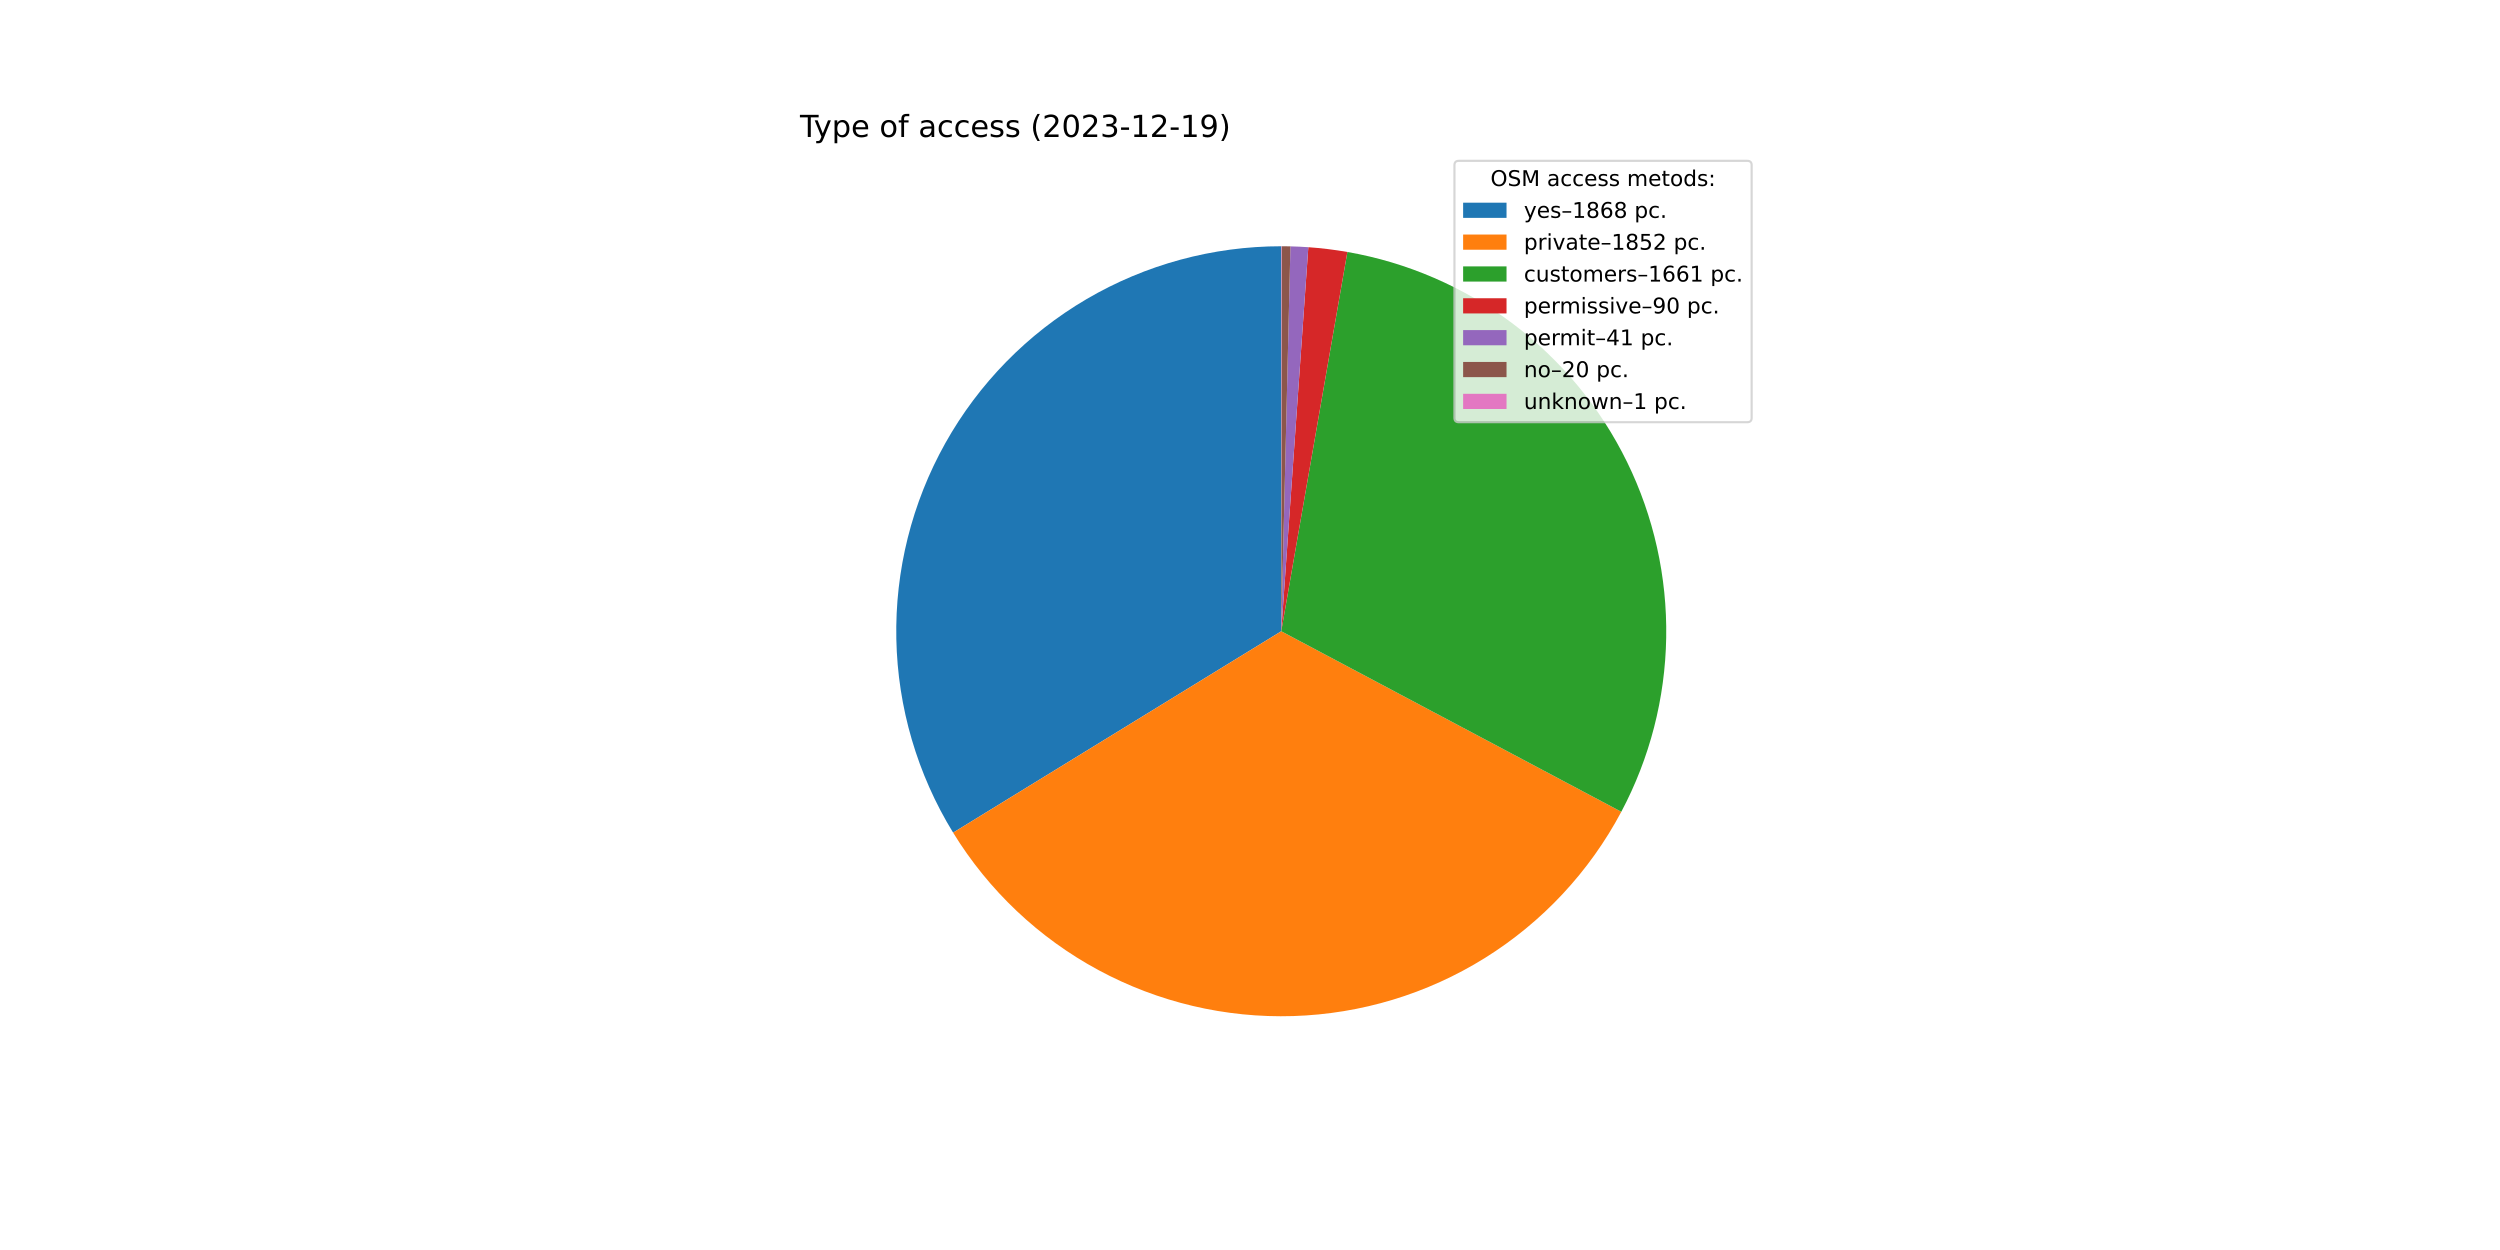
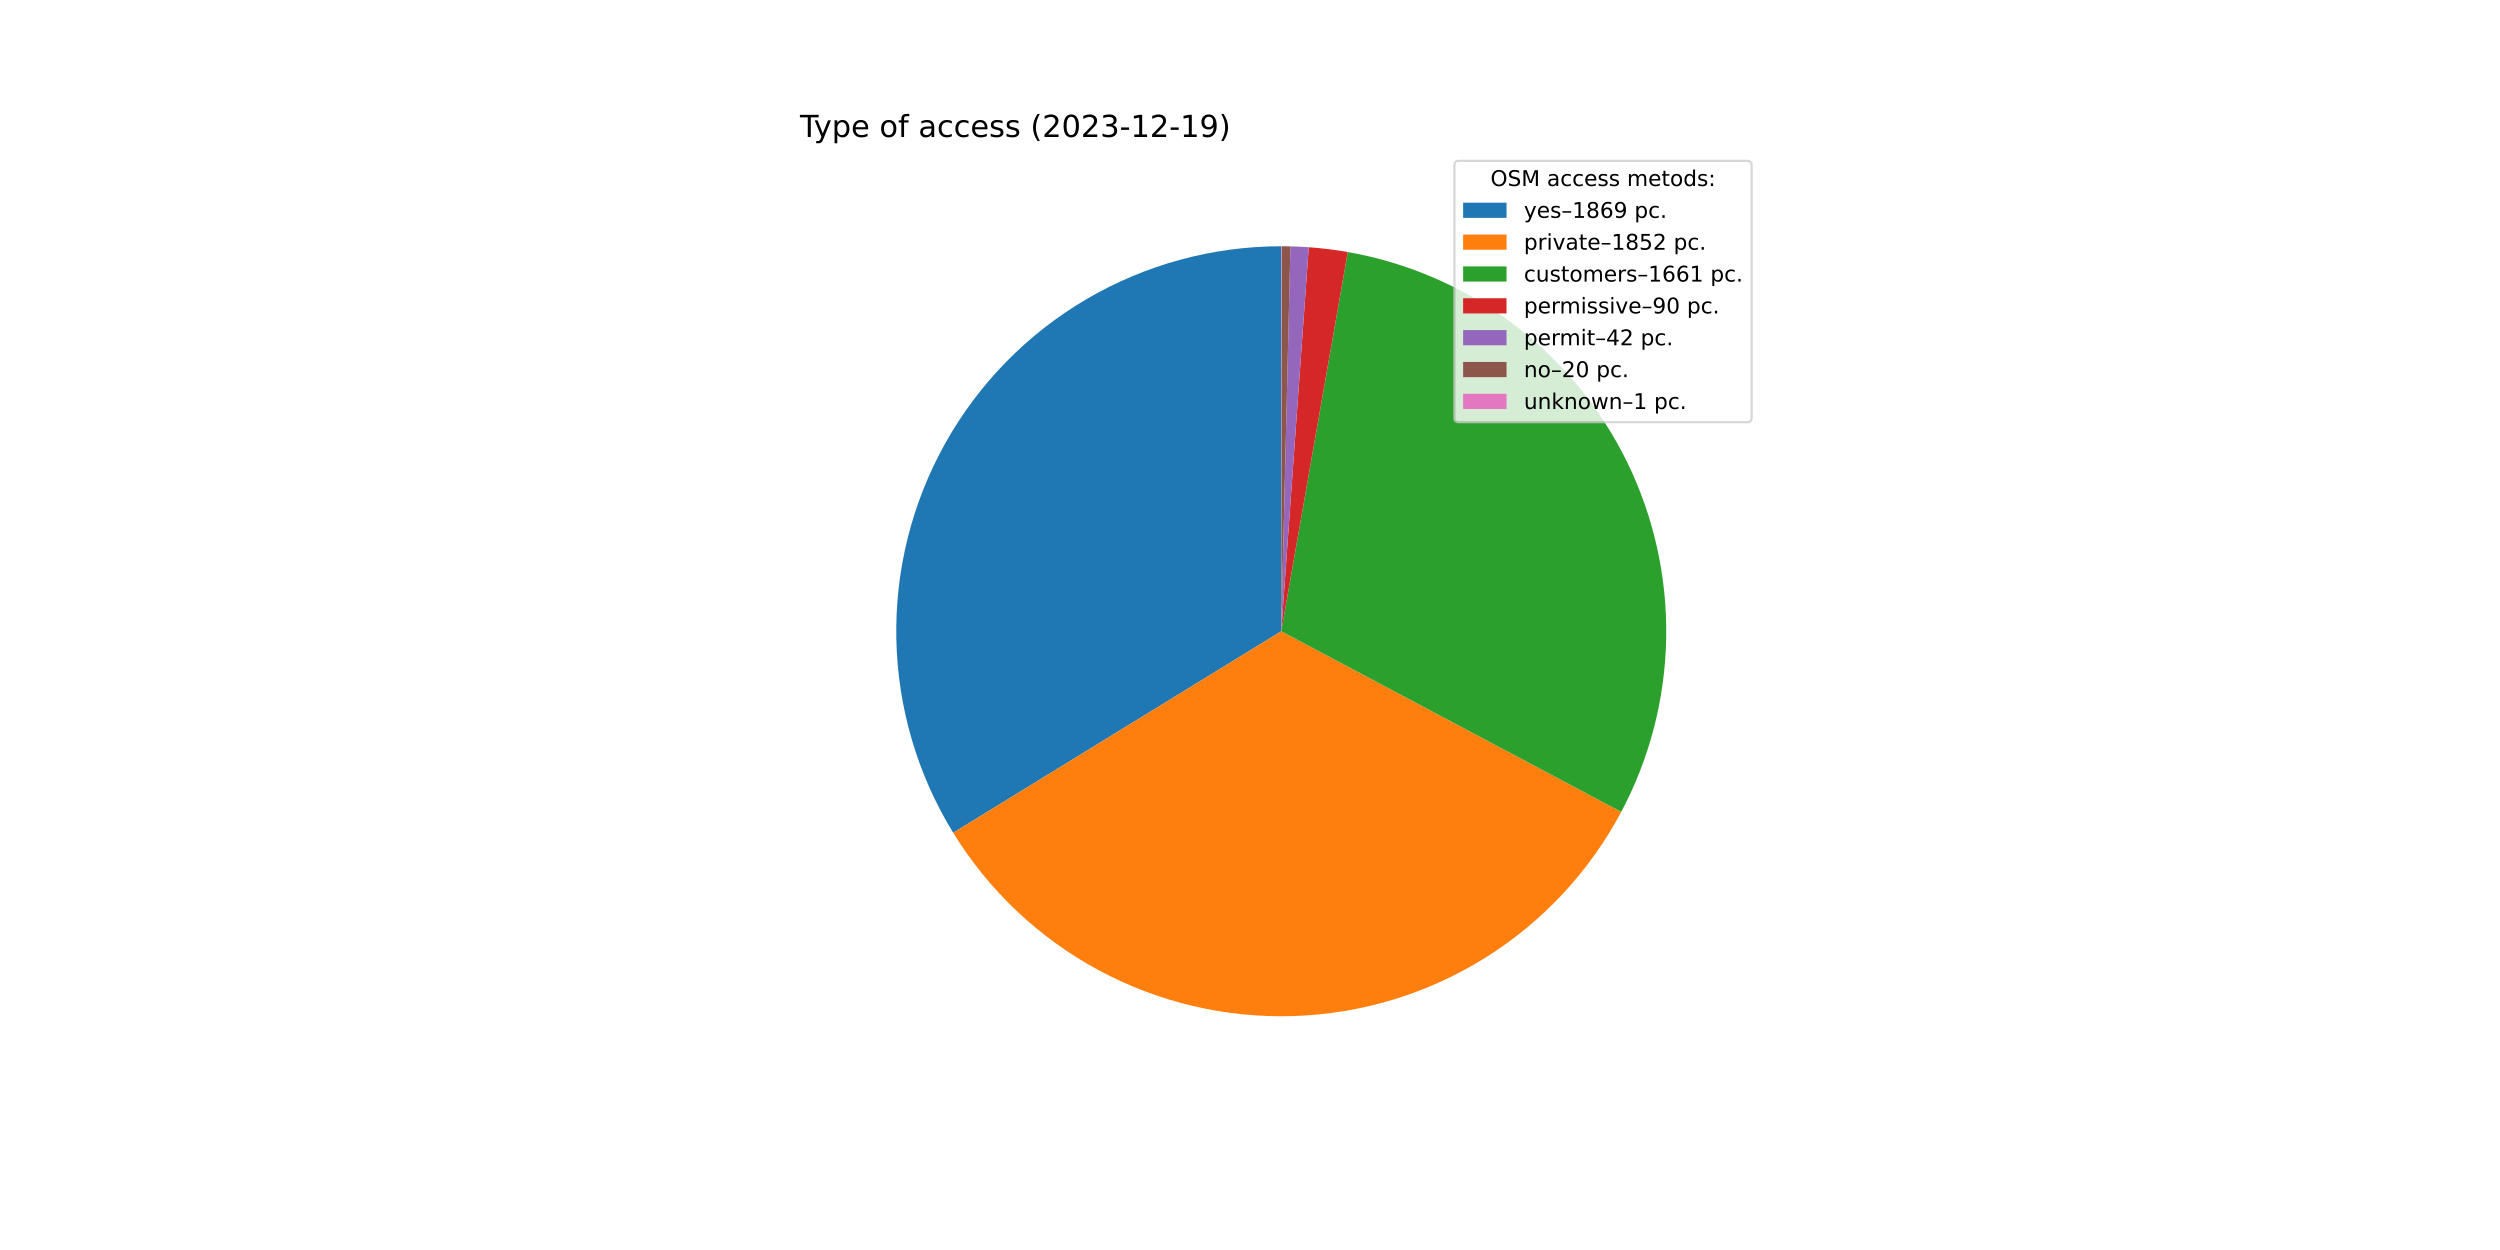
<svg xmlns="http://www.w3.org/2000/svg" xmlns:xlink="http://www.w3.org/1999/xlink" width="1152pt" height="576pt" viewBox="0 0 1152 576" version="1.1">
  <defs>
    <style type="text/css">*{stroke-linejoin: round; stroke-linecap: butt}</style>
  </defs>
  <g id="figure_1">
    <g id="patch_1">
      <path d="M 0 576  L 1152 576  L 1152 0  L 0 0  z " style="fill: #ffffff" />
    </g>
    <g id="axes_1">
      <g id="patch_2">
-         <path d="M 590.4 113.472  C 558.857 113.472 527.877 121.885 500.666 137.84  C 473.455 153.795 450.985 176.722 435.582 204.249  C 420.179 231.775 412.392 262.919 413.028 294.456  C 413.664 325.993 422.699 356.797 439.199 383.681  L 590.4 290.88  L 590.4 113.472  z " style="fill: #1f77b4" />
+         <path d="M 590.4 113.472  C 558.851 113.472 527.866 121.888 500.652 137.848  C 473.437 153.808 450.967 176.742 435.566 204.277  C 420.165 231.812 412.384 262.962 413.029 294.505  C 413.674 326.047 422.721 356.854 439.234 383.736  L 590.4 290.88  L 590.4 113.472  z " style="fill: #1f77b4" />
      </g>
      <g id="patch_3">
-         <path d="M 439.199 383.681  C 455.556 410.331 478.673 432.19 506.196 447.032  C 533.72 461.874 564.684 469.178 595.939 468.202  C 627.194 467.225 657.642 458.002 684.186 441.472  C 710.729 424.941 732.436 401.682 747.098 374.062  L 590.4 290.88  L 439.199 383.681  z " style="fill: #ff7f0e" />
+         <path d="M 439.234 383.736  C 455.595 410.371 478.708 432.215 506.224 447.047  C 533.74 461.878 564.694 469.177 595.937 468.202  C 627.181 467.226 657.618 458.01 684.156 441.49  C 710.693 424.971 732.398 401.728 747.066 374.124  L 590.4 290.88  L 439.234 383.736  z " style="fill: #ff7f0e" />
      </g>
      <g id="patch_4">
-         <path d="M 747.098 374.062  C 760.233 349.318 767.323 321.811 767.784 293.801  C 768.245 265.791 762.065 238.065 749.752 212.902  C 737.439 187.739 719.339 165.847 696.938 149.024  C 674.538 132.2 648.468 120.92 620.87 116.108  L 590.4 290.88  L 747.098 374.062  z " style="fill: #2ca02c" />
+         <path d="M 747.066 374.124  C 760.206 349.394 767.305 321.901 767.782 293.901  C 768.259 265.901 762.1 238.182 749.809 213.019  C 737.519 187.856 719.443 165.957 697.066 149.12  C 674.689 132.283 648.64 120.98 621.058 116.141  L 590.4 290.88  L 747.066 374.124  z " style="fill: #2ca02c" />
      </g>
      <g id="patch_5">
-         <path d="M 620.87 116.108  C 617.893 115.589 614.903 115.146 611.903 114.78  C 608.904 114.414 605.895 114.124 602.88 113.912  L 590.4 290.88  L 620.87 116.108  z " style="fill: #d62728" />
+         <path d="M 621.058 116.141  C 618.082 115.619 615.094 115.173 612.096 114.804  C 609.097 114.434 606.09 114.141 603.077 113.925  L 590.4 290.88  L 621.058 116.141  z " style="fill: #d62728" />
      </g>
      <g id="patch_6">
-         <path d="M 602.88 113.912  C 601.507 113.815 600.133 113.734 598.758 113.669  C 597.382 113.604 596.007 113.555 594.63 113.522  L 590.4 290.88  L 602.88 113.912  z " style="fill: #9467bd" />
+         <path d="M 603.077 113.925  C 601.671 113.825 600.263 113.741 598.855 113.674  C 597.447 113.606 596.038 113.556 594.629 113.522  L 590.4 290.88  L 603.077 113.925  z " style="fill: #9467bd" />
      </g>
      <g id="patch_7">
-         <path d="M 594.63 113.522  C 593.959 113.506 593.288 113.494 592.616 113.486  C 591.945 113.477 591.273 113.473 590.601 113.472  L 590.4 290.88  L 594.63 113.522  z " style="fill: #8c564b" />
+         <path d="M 594.629 113.522  C 593.958 113.506 593.286 113.494 592.615 113.486  C 591.944 113.477 591.273 113.473 590.601 113.472  L 590.4 290.88  L 594.629 113.522  z " style="fill: #8c564b" />
      </g>
      <g id="patch_8">
        <path d="M 590.601 113.472  C 590.568 113.472 590.534 113.472 590.501 113.472  C 590.467 113.472 590.434 113.472 590.4 113.472  L 590.4 290.88  L 590.601 113.472  z " style="fill: #e377c2" />
      </g>
      <g id="matplotlib.axis_1" />
      <g id="matplotlib.axis_2" />
      <g id="text_1">
        <g transform="translate(368.64 63.12)scale(0.14 -0.14)">
          <defs>
            <path id="DejaVuSans-54" d="M -19 4666  L 3928 4666  L 3928 4134  L 2272 4134  L 2272 0  L 1638 0  L 1638 4134  L -19 4134  L -19 4666  z " transform="scale(0.015625)" />
            <path id="DejaVuSans-79" d="M 2059 -325  Q 1816 -950 1584 -1140  Q 1353 -1331 966 -1331  L 506 -1331  L 506 -850  L 844 -850  Q 1081 -850 1212 -737  Q 1344 -625 1503 -206  L 1606 56  L 191 3500  L 800 3500  L 1894 763  L 2988 3500  L 3597 3500  L 2059 -325  z " transform="scale(0.015625)" />
            <path id="DejaVuSans-70" d="M 1159 525  L 1159 -1331  L 581 -1331  L 581 3500  L 1159 3500  L 1159 2969  Q 1341 3281 1617 3432  Q 1894 3584 2278 3584  Q 2916 3584 3314 3078  Q 3713 2572 3713 1747  Q 3713 922 3314 415  Q 2916 -91 2278 -91  Q 1894 -91 1617 61  Q 1341 213 1159 525  z M 3116 1747  Q 3116 2381 2855 2742  Q 2594 3103 2138 3103  Q 1681 3103 1420 2742  Q 1159 2381 1159 1747  Q 1159 1113 1420 752  Q 1681 391 2138 391  Q 2594 391 2855 752  Q 3116 1113 3116 1747  z " transform="scale(0.015625)" />
            <path id="DejaVuSans-65" d="M 3597 1894  L 3597 1613  L 953 1613  Q 991 1019 1311 708  Q 1631 397 2203 397  Q 2534 397 2845 478  Q 3156 559 3463 722  L 3463 178  Q 3153 47 2828 -22  Q 2503 -91 2169 -91  Q 1331 -91 842 396  Q 353 884 353 1716  Q 353 2575 817 3079  Q 1281 3584 2069 3584  Q 2775 3584 3186 3129  Q 3597 2675 3597 1894  z M 3022 2063  Q 3016 2534 2758 2815  Q 2500 3097 2075 3097  Q 1594 3097 1305 2825  Q 1016 2553 972 2059  L 3022 2063  z " transform="scale(0.015625)" />
            <path id="DejaVuSans-20" transform="scale(0.015625)" />
            <path id="DejaVuSans-6f" d="M 1959 3097  Q 1497 3097 1228 2736  Q 959 2375 959 1747  Q 959 1119 1226 758  Q 1494 397 1959 397  Q 2419 397 2687 759  Q 2956 1122 2956 1747  Q 2956 2369 2687 2733  Q 2419 3097 1959 3097  z M 1959 3584  Q 2709 3584 3137 3096  Q 3566 2609 3566 1747  Q 3566 888 3137 398  Q 2709 -91 1959 -91  Q 1206 -91 779 398  Q 353 888 353 1747  Q 353 2609 779 3096  Q 1206 3584 1959 3584  z " transform="scale(0.015625)" />
            <path id="DejaVuSans-66" d="M 2375 4863  L 2375 4384  L 1825 4384  Q 1516 4384 1395 4259  Q 1275 4134 1275 3809  L 1275 3500  L 2222 3500  L 2222 3053  L 1275 3053  L 1275 0  L 697 0  L 697 3053  L 147 3053  L 147 3500  L 697 3500  L 697 3744  Q 697 4328 969 4595  Q 1241 4863 1831 4863  L 2375 4863  z " transform="scale(0.015625)" />
            <path id="DejaVuSans-61" d="M 2194 1759  Q 1497 1759 1228 1600  Q 959 1441 959 1056  Q 959 750 1161 570  Q 1363 391 1709 391  Q 2188 391 2477 730  Q 2766 1069 2766 1631  L 2766 1759  L 2194 1759  z M 3341 1997  L 3341 0  L 2766 0  L 2766 531  Q 2569 213 2275 61  Q 1981 -91 1556 -91  Q 1019 -91 701 211  Q 384 513 384 1019  Q 384 1609 779 1909  Q 1175 2209 1959 2209  L 2766 2209  L 2766 2266  Q 2766 2663 2505 2880  Q 2244 3097 1772 3097  Q 1472 3097 1187 3025  Q 903 2953 641 2809  L 641 3341  Q 956 3463 1253 3523  Q 1550 3584 1831 3584  Q 2591 3584 2966 3190  Q 3341 2797 3341 1997  z " transform="scale(0.015625)" />
            <path id="DejaVuSans-63" d="M 3122 3366  L 3122 2828  Q 2878 2963 2633 3030  Q 2388 3097 2138 3097  Q 1578 3097 1268 2742  Q 959 2388 959 1747  Q 959 1106 1268 751  Q 1578 397 2138 397  Q 2388 397 2633 464  Q 2878 531 3122 666  L 3122 134  Q 2881 22 2623 -34  Q 2366 -91 2075 -91  Q 1284 -91 818 406  Q 353 903 353 1747  Q 353 2603 823 3093  Q 1294 3584 2113 3584  Q 2378 3584 2631 3529  Q 2884 3475 3122 3366  z " transform="scale(0.015625)" />
            <path id="DejaVuSans-73" d="M 2834 3397  L 2834 2853  Q 2591 2978 2328 3040  Q 2066 3103 1784 3103  Q 1356 3103 1142 2972  Q 928 2841 928 2578  Q 928 2378 1081 2264  Q 1234 2150 1697 2047  L 1894 2003  Q 2506 1872 2764 1633  Q 3022 1394 3022 966  Q 3022 478 2636 193  Q 2250 -91 1575 -91  Q 1294 -91 989 -36  Q 684 19 347 128  L 347 722  Q 666 556 975 473  Q 1284 391 1588 391  Q 1994 391 2212 530  Q 2431 669 2431 922  Q 2431 1156 2273 1281  Q 2116 1406 1581 1522  L 1381 1569  Q 847 1681 609 1914  Q 372 2147 372 2553  Q 372 3047 722 3315  Q 1072 3584 1716 3584  Q 2034 3584 2315 3537  Q 2597 3491 2834 3397  z " transform="scale(0.015625)" />
            <path id="DejaVuSans-28" d="M 1984 4856  Q 1566 4138 1362 3434  Q 1159 2731 1159 2009  Q 1159 1288 1364 580  Q 1569 -128 1984 -844  L 1484 -844  Q 1016 -109 783 600  Q 550 1309 550 2009  Q 550 2706 781 3412  Q 1013 4119 1484 4856  L 1984 4856  z " transform="scale(0.015625)" />
            <path id="DejaVuSans-32" d="M 1228 531  L 3431 531  L 3431 0  L 469 0  L 469 531  Q 828 903 1448 1529  Q 2069 2156 2228 2338  Q 2531 2678 2651 2914  Q 2772 3150 2772 3378  Q 2772 3750 2511 3984  Q 2250 4219 1831 4219  Q 1534 4219 1204 4116  Q 875 4013 500 3803  L 500 4441  Q 881 4594 1212 4672  Q 1544 4750 1819 4750  Q 2544 4750 2975 4387  Q 3406 4025 3406 3419  Q 3406 3131 3298 2873  Q 3191 2616 2906 2266  Q 2828 2175 2409 1742  Q 1991 1309 1228 531  z " transform="scale(0.015625)" />
            <path id="DejaVuSans-30" d="M 2034 4250  Q 1547 4250 1301 3770  Q 1056 3291 1056 2328  Q 1056 1369 1301 889  Q 1547 409 2034 409  Q 2525 409 2770 889  Q 3016 1369 3016 2328  Q 3016 3291 2770 3770  Q 2525 4250 2034 4250  z M 2034 4750  Q 2819 4750 3233 4129  Q 3647 3509 3647 2328  Q 3647 1150 3233 529  Q 2819 -91 2034 -91  Q 1250 -91 836 529  Q 422 1150 422 2328  Q 422 3509 836 4129  Q 1250 4750 2034 4750  z " transform="scale(0.015625)" />
            <path id="DejaVuSans-33" d="M 2597 2516  Q 3050 2419 3304 2112  Q 3559 1806 3559 1356  Q 3559 666 3084 287  Q 2609 -91 1734 -91  Q 1441 -91 1130 -33  Q 819 25 488 141  L 488 750  Q 750 597 1062 519  Q 1375 441 1716 441  Q 2309 441 2620 675  Q 2931 909 2931 1356  Q 2931 1769 2642 2001  Q 2353 2234 1838 2234  L 1294 2234  L 1294 2753  L 1863 2753  Q 2328 2753 2575 2939  Q 2822 3125 2822 3475  Q 2822 3834 2567 4026  Q 2313 4219 1838 4219  Q 1578 4219 1281 4162  Q 984 4106 628 3988  L 628 4550  Q 988 4650 1302 4700  Q 1616 4750 1894 4750  Q 2613 4750 3031 4423  Q 3450 4097 3450 3541  Q 3450 3153 3228 2886  Q 3006 2619 2597 2516  z " transform="scale(0.015625)" />
            <path id="DejaVuSans-2d" d="M 313 2009  L 1997 2009  L 1997 1497  L 313 1497  L 313 2009  z " transform="scale(0.015625)" />
            <path id="DejaVuSans-31" d="M 794 531  L 1825 531  L 1825 4091  L 703 3866  L 703 4441  L 1819 4666  L 2450 4666  L 2450 531  L 3481 531  L 3481 0  L 794 0  L 794 531  z " transform="scale(0.015625)" />
            <path id="DejaVuSans-39" d="M 703 97  L 703 672  Q 941 559 1184 500  Q 1428 441 1663 441  Q 2288 441 2617 861  Q 2947 1281 2994 2138  Q 2813 1869 2534 1725  Q 2256 1581 1919 1581  Q 1219 1581 811 2004  Q 403 2428 403 3163  Q 403 3881 828 4315  Q 1253 4750 1959 4750  Q 2769 4750 3195 4129  Q 3622 3509 3622 2328  Q 3622 1225 3098 567  Q 2575 -91 1691 -91  Q 1453 -91 1209 -44  Q 966 3 703 97  z M 1959 2075  Q 2384 2075 2632 2365  Q 2881 2656 2881 3163  Q 2881 3666 2632 3958  Q 2384 4250 1959 4250  Q 1534 4250 1286 3958  Q 1038 3666 1038 3163  Q 1038 2656 1286 2365  Q 1534 2075 1959 2075  z " transform="scale(0.015625)" />
            <path id="DejaVuSans-29" d="M 513 4856  L 1013 4856  Q 1481 4119 1714 3412  Q 1947 2706 1947 2009  Q 1947 1309 1714 600  Q 1481 -109 1013 -844  L 513 -844  Q 928 -128 1133 580  Q 1338 1288 1338 2009  Q 1338 2731 1133 3434  Q 928 4138 513 4856  z " transform="scale(0.015625)" />
          </defs>
          <use xlink:href="#DejaVuSans-54" />
          <use xlink:href="#DejaVuSans-79" x="45.459" />
          <use xlink:href="#DejaVuSans-70" x="104.639" />
          <use xlink:href="#DejaVuSans-65" x="168.115" />
          <use xlink:href="#DejaVuSans-20" x="229.639" />
          <use xlink:href="#DejaVuSans-6f" x="261.426" />
          <use xlink:href="#DejaVuSans-66" x="322.607" />
          <use xlink:href="#DejaVuSans-20" x="357.812" />
          <use xlink:href="#DejaVuSans-61" x="389.6" />
          <use xlink:href="#DejaVuSans-63" x="450.879" />
          <use xlink:href="#DejaVuSans-63" x="505.859" />
          <use xlink:href="#DejaVuSans-65" x="560.84" />
          <use xlink:href="#DejaVuSans-73" x="622.363" />
          <use xlink:href="#DejaVuSans-73" x="674.463" />
          <use xlink:href="#DejaVuSans-20" x="726.562" />
          <use xlink:href="#DejaVuSans-28" x="758.35" />
          <use xlink:href="#DejaVuSans-32" x="797.363" />
          <use xlink:href="#DejaVuSans-30" x="860.986" />
          <use xlink:href="#DejaVuSans-32" x="924.609" />
          <use xlink:href="#DejaVuSans-33" x="988.232" />
          <use xlink:href="#DejaVuSans-2d" x="1051.855" />
          <use xlink:href="#DejaVuSans-31" x="1087.939" />
          <use xlink:href="#DejaVuSans-32" x="1151.562" />
          <use xlink:href="#DejaVuSans-2d" x="1215.186" />
          <use xlink:href="#DejaVuSans-31" x="1251.27" />
          <use xlink:href="#DejaVuSans-39" x="1314.893" />
          <use xlink:href="#DejaVuSans-29" x="1378.516" />
        </g>
      </g>
      <g id="legend_1">
        <g id="patch_9">
          <path d="M 672.208 194.545  L 805.16 194.545  Q 807.16 194.545 807.16 192.545  L 807.16 76.12  Q 807.16 74.12 805.16 74.12  L 672.208 74.12  Q 670.208 74.12 670.208 76.12  L 670.208 192.545  Q 670.208 194.545 672.208 194.545  z " style="fill: #ffffff; opacity: 0.8; stroke: #cccccc; stroke-linejoin: miter" />
        </g>
        <g id="text_2">
          <g transform="translate(686.8038 85.71844)scale(0.1 -0.1)">
            <defs>
              <path id="DejaVuSans-4f" d="M 2522 4238  Q 1834 4238 1429 3725  Q 1025 3213 1025 2328  Q 1025 1447 1429 934  Q 1834 422 2522 422  Q 3209 422 3611 934  Q 4013 1447 4013 2328  Q 4013 3213 3611 3725  Q 3209 4238 2522 4238  z M 2522 4750  Q 3503 4750 4090 4092  Q 4678 3434 4678 2328  Q 4678 1225 4090 567  Q 3503 -91 2522 -91  Q 1538 -91 948 565  Q 359 1222 359 2328  Q 359 3434 948 4092  Q 1538 4750 2522 4750  z " transform="scale(0.015625)" />
              <path id="DejaVuSans-53" d="M 3425 4513  L 3425 3897  Q 3066 4069 2747 4153  Q 2428 4238 2131 4238  Q 1616 4238 1336 4038  Q 1056 3838 1056 3469  Q 1056 3159 1242 3001  Q 1428 2844 1947 2747  L 2328 2669  Q 3034 2534 3370 2195  Q 3706 1856 3706 1288  Q 3706 609 3251 259  Q 2797 -91 1919 -91  Q 1588 -91 1214 -16  Q 841 59 441 206  L 441 856  Q 825 641 1194 531  Q 1563 422 1919 422  Q 2459 422 2753 634  Q 3047 847 3047 1241  Q 3047 1584 2836 1778  Q 2625 1972 2144 2069  L 1759 2144  Q 1053 2284 737 2584  Q 422 2884 422 3419  Q 422 4038 858 4394  Q 1294 4750 2059 4750  Q 2388 4750 2728 4690  Q 3069 4631 3425 4513  z " transform="scale(0.015625)" />
              <path id="DejaVuSans-4d" d="M 628 4666  L 1569 4666  L 2759 1491  L 3956 4666  L 4897 4666  L 4897 0  L 4281 0  L 4281 4097  L 3078 897  L 2444 897  L 1241 4097  L 1241 0  L 628 0  L 628 4666  z " transform="scale(0.015625)" />
              <path id="DejaVuSans-6d" d="M 3328 2828  Q 3544 3216 3844 3400  Q 4144 3584 4550 3584  Q 5097 3584 5394 3201  Q 5691 2819 5691 2113  L 5691 0  L 5113 0  L 5113 2094  Q 5113 2597 4934 2840  Q 4756 3084 4391 3084  Q 3944 3084 3684 2787  Q 3425 2491 3425 1978  L 3425 0  L 2847 0  L 2847 2094  Q 2847 2600 2669 2842  Q 2491 3084 2119 3084  Q 1678 3084 1418 2786  Q 1159 2488 1159 1978  L 1159 0  L 581 0  L 581 3500  L 1159 3500  L 1159 2956  Q 1356 3278 1631 3431  Q 1906 3584 2284 3584  Q 2666 3584 2933 3390  Q 3200 3197 3328 2828  z " transform="scale(0.015625)" />
              <path id="DejaVuSans-74" d="M 1172 4494  L 1172 3500  L 2356 3500  L 2356 3053  L 1172 3053  L 1172 1153  Q 1172 725 1289 603  Q 1406 481 1766 481  L 2356 481  L 2356 0  L 1766 0  Q 1100 0 847 248  Q 594 497 594 1153  L 594 3053  L 172 3053  L 172 3500  L 594 3500  L 594 4494  L 1172 4494  z " transform="scale(0.015625)" />
              <path id="DejaVuSans-64" d="M 2906 2969  L 2906 4863  L 3481 4863  L 3481 0  L 2906 0  L 2906 525  Q 2725 213 2448 61  Q 2172 -91 1784 -91  Q 1150 -91 751 415  Q 353 922 353 1747  Q 353 2572 751 3078  Q 1150 3584 1784 3584  Q 2172 3584 2448 3432  Q 2725 3281 2906 2969  z M 947 1747  Q 947 1113 1208 752  Q 1469 391 1925 391  Q 2381 391 2643 752  Q 2906 1113 2906 1747  Q 2906 2381 2643 2742  Q 2381 3103 1925 3103  Q 1469 3103 1208 2742  Q 947 2381 947 1747  z " transform="scale(0.015625)" />
              <path id="DejaVuSans-3a" d="M 750 794  L 1409 794  L 1409 0  L 750 0  L 750 794  z M 750 3309  L 1409 3309  L 1409 2516  L 750 2516  L 750 3309  z " transform="scale(0.015625)" />
            </defs>
            <use xlink:href="#DejaVuSans-4f" />
            <use xlink:href="#DejaVuSans-53" x="78.711" />
            <use xlink:href="#DejaVuSans-4d" x="142.188" />
            <use xlink:href="#DejaVuSans-20" x="228.467" />
            <use xlink:href="#DejaVuSans-61" x="260.254" />
            <use xlink:href="#DejaVuSans-63" x="321.533" />
            <use xlink:href="#DejaVuSans-63" x="376.514" />
            <use xlink:href="#DejaVuSans-65" x="431.494" />
            <use xlink:href="#DejaVuSans-73" x="493.018" />
            <use xlink:href="#DejaVuSans-73" x="545.117" />
            <use xlink:href="#DejaVuSans-20" x="597.217" />
            <use xlink:href="#DejaVuSans-6d" x="629.004" />
            <use xlink:href="#DejaVuSans-65" x="726.416" />
            <use xlink:href="#DejaVuSans-74" x="787.939" />
            <use xlink:href="#DejaVuSans-6f" x="827.148" />
            <use xlink:href="#DejaVuSans-64" x="888.33" />
            <use xlink:href="#DejaVuSans-73" x="951.807" />
            <use xlink:href="#DejaVuSans-3a" x="1003.906" />
          </g>
        </g>
        <g id="patch_10">
          <path d="M 674.208 100.397  L 694.208 100.397  L 694.208 93.397  L 674.208 93.397  z " style="fill: #1f77b4" />
        </g>
        <g id="text_3">
          <g transform="translate(702.2084 100.3966)scale(0.1 -0.1)">
            <defs>
              <path id="DejaVuSans-2013" d="M 313 1978  L 2888 1978  L 2888 1528  L 313 1528  L 313 1978  z " transform="scale(0.015625)" />
              <path id="DejaVuSans-38" d="M 2034 2216  Q 1584 2216 1326 1975  Q 1069 1734 1069 1313  Q 1069 891 1326 650  Q 1584 409 2034 409  Q 2484 409 2743 651  Q 3003 894 3003 1313  Q 3003 1734 2745 1975  Q 2488 2216 2034 2216  z M 1403 2484  Q 997 2584 770 2862  Q 544 3141 544 3541  Q 544 4100 942 4425  Q 1341 4750 2034 4750  Q 2731 4750 3128 4425  Q 3525 4100 3525 3541  Q 3525 3141 3298 2862  Q 3072 2584 2669 2484  Q 3125 2378 3379 2068  Q 3634 1759 3634 1313  Q 3634 634 3220 271  Q 2806 -91 2034 -91  Q 1263 -91 848 271  Q 434 634 434 1313  Q 434 1759 690 2068  Q 947 2378 1403 2484  z M 1172 3481  Q 1172 3119 1398 2916  Q 1625 2713 2034 2713  Q 2441 2713 2670 2916  Q 2900 3119 2900 3481  Q 2900 3844 2670 4047  Q 2441 4250 2034 4250  Q 1625 4250 1398 4047  Q 1172 3844 1172 3481  z " transform="scale(0.015625)" />
              <path id="DejaVuSans-36" d="M 2113 2584  Q 1688 2584 1439 2293  Q 1191 2003 1191 1497  Q 1191 994 1439 701  Q 1688 409 2113 409  Q 2538 409 2786 701  Q 3034 994 3034 1497  Q 3034 2003 2786 2293  Q 2538 2584 2113 2584  z M 3366 4563  L 3366 3988  Q 3128 4100 2886 4159  Q 2644 4219 2406 4219  Q 1781 4219 1451 3797  Q 1122 3375 1075 2522  Q 1259 2794 1537 2939  Q 1816 3084 2150 3084  Q 2853 3084 3261 2657  Q 3669 2231 3669 1497  Q 3669 778 3244 343  Q 2819 -91 2113 -91  Q 1303 -91 875 529  Q 447 1150 447 2328  Q 447 3434 972 4092  Q 1497 4750 2381 4750  Q 2619 4750 2861 4703  Q 3103 4656 3366 4563  z " transform="scale(0.015625)" />
              <path id="DejaVuSans-2e" d="M 684 794  L 1344 794  L 1344 0  L 684 0  L 684 794  z " transform="scale(0.015625)" />
            </defs>
            <use xlink:href="#DejaVuSans-79" />
            <use xlink:href="#DejaVuSans-65" x="59.18" />
            <use xlink:href="#DejaVuSans-73" x="120.703" />
            <use xlink:href="#DejaVuSans-2013" x="172.803" />
            <use xlink:href="#DejaVuSans-31" x="222.803" />
            <use xlink:href="#DejaVuSans-38" x="286.426" />
            <use xlink:href="#DejaVuSans-36" x="350.049" />
-             <use xlink:href="#DejaVuSans-38" x="413.672" />
+             <use xlink:href="#DejaVuSans-39" x="413.672" />
            <use xlink:href="#DejaVuSans-20" x="477.295" />
            <use xlink:href="#DejaVuSans-70" x="509.082" />
            <use xlink:href="#DejaVuSans-63" x="572.559" />
            <use xlink:href="#DejaVuSans-2e" x="627.539" />
          </g>
        </g>
        <g id="patch_11">
          <path d="M 674.208 115.075  L 694.208 115.075  L 694.208 108.075  L 674.208 108.075  z " style="fill: #ff7f0e" />
        </g>
        <g id="text_4">
          <g transform="translate(702.2084 115.0747)scale(0.1 -0.1)">
            <defs>
              <path id="DejaVuSans-72" d="M 2631 2963  Q 2534 3019 2420 3045  Q 2306 3072 2169 3072  Q 1681 3072 1420 2755  Q 1159 2438 1159 1844  L 1159 0  L 581 0  L 581 3500  L 1159 3500  L 1159 2956  Q 1341 3275 1631 3429  Q 1922 3584 2338 3584  Q 2397 3584 2469 3576  Q 2541 3569 2628 3553  L 2631 2963  z " transform="scale(0.015625)" />
              <path id="DejaVuSans-69" d="M 603 3500  L 1178 3500  L 1178 0  L 603 0  L 603 3500  z M 603 4863  L 1178 4863  L 1178 4134  L 603 4134  L 603 4863  z " transform="scale(0.015625)" />
              <path id="DejaVuSans-76" d="M 191 3500  L 800 3500  L 1894 563  L 2988 3500  L 3597 3500  L 2284 0  L 1503 0  L 191 3500  z " transform="scale(0.015625)" />
              <path id="DejaVuSans-35" d="M 691 4666  L 3169 4666  L 3169 4134  L 1269 4134  L 1269 2991  Q 1406 3038 1543 3061  Q 1681 3084 1819 3084  Q 2600 3084 3056 2656  Q 3513 2228 3513 1497  Q 3513 744 3044 326  Q 2575 -91 1722 -91  Q 1428 -91 1123 -41  Q 819 9 494 109  L 494 744  Q 775 591 1075 516  Q 1375 441 1709 441  Q 2250 441 2565 725  Q 2881 1009 2881 1497  Q 2881 1984 2565 2268  Q 2250 2553 1709 2553  Q 1456 2553 1204 2497  Q 953 2441 691 2322  L 691 4666  z " transform="scale(0.015625)" />
            </defs>
            <use xlink:href="#DejaVuSans-70" />
            <use xlink:href="#DejaVuSans-72" x="63.477" />
            <use xlink:href="#DejaVuSans-69" x="104.59" />
            <use xlink:href="#DejaVuSans-76" x="132.373" />
            <use xlink:href="#DejaVuSans-61" x="191.553" />
            <use xlink:href="#DejaVuSans-74" x="252.832" />
            <use xlink:href="#DejaVuSans-65" x="292.041" />
            <use xlink:href="#DejaVuSans-2013" x="353.564" />
            <use xlink:href="#DejaVuSans-31" x="403.564" />
            <use xlink:href="#DejaVuSans-38" x="467.188" />
            <use xlink:href="#DejaVuSans-35" x="530.811" />
            <use xlink:href="#DejaVuSans-32" x="594.434" />
            <use xlink:href="#DejaVuSans-20" x="658.057" />
            <use xlink:href="#DejaVuSans-70" x="689.844" />
            <use xlink:href="#DejaVuSans-63" x="753.32" />
            <use xlink:href="#DejaVuSans-2e" x="808.301" />
          </g>
        </g>
        <g id="patch_12">
          <path d="M 674.208 129.753  L 694.208 129.753  L 694.208 122.753  L 674.208 122.753  z " style="fill: #2ca02c" />
        </g>
        <g id="text_5">
          <g transform="translate(702.2084 129.7528)scale(0.1 -0.1)">
            <defs>
              <path id="DejaVuSans-75" d="M 544 1381  L 544 3500  L 1119 3500  L 1119 1403  Q 1119 906 1312 657  Q 1506 409 1894 409  Q 2359 409 2629 706  Q 2900 1003 2900 1516  L 2900 3500  L 3475 3500  L 3475 0  L 2900 0  L 2900 538  Q 2691 219 2414 64  Q 2138 -91 1772 -91  Q 1169 -91 856 284  Q 544 659 544 1381  z M 1991 3584  L 1991 3584  z " transform="scale(0.015625)" />
            </defs>
            <use xlink:href="#DejaVuSans-63" />
            <use xlink:href="#DejaVuSans-75" x="54.98" />
            <use xlink:href="#DejaVuSans-73" x="118.359" />
            <use xlink:href="#DejaVuSans-74" x="170.459" />
            <use xlink:href="#DejaVuSans-6f" x="209.668" />
            <use xlink:href="#DejaVuSans-6d" x="270.85" />
            <use xlink:href="#DejaVuSans-65" x="368.262" />
            <use xlink:href="#DejaVuSans-72" x="429.785" />
            <use xlink:href="#DejaVuSans-73" x="470.898" />
            <use xlink:href="#DejaVuSans-2013" x="522.998" />
            <use xlink:href="#DejaVuSans-31" x="572.998" />
            <use xlink:href="#DejaVuSans-36" x="636.621" />
            <use xlink:href="#DejaVuSans-36" x="700.244" />
            <use xlink:href="#DejaVuSans-31" x="763.867" />
            <use xlink:href="#DejaVuSans-20" x="827.49" />
            <use xlink:href="#DejaVuSans-70" x="859.277" />
            <use xlink:href="#DejaVuSans-63" x="922.754" />
            <use xlink:href="#DejaVuSans-2e" x="977.734" />
          </g>
        </g>
        <g id="patch_13">
          <path d="M 674.208 144.431  L 694.208 144.431  L 694.208 137.431  L 674.208 137.431  z " style="fill: #d62728" />
        </g>
        <g id="text_6">
          <g transform="translate(702.2084 144.4309)scale(0.1 -0.1)">
            <use xlink:href="#DejaVuSans-70" />
            <use xlink:href="#DejaVuSans-65" x="63.477" />
            <use xlink:href="#DejaVuSans-72" x="125" />
            <use xlink:href="#DejaVuSans-6d" x="164.363" />
            <use xlink:href="#DejaVuSans-69" x="261.775" />
            <use xlink:href="#DejaVuSans-73" x="289.559" />
            <use xlink:href="#DejaVuSans-73" x="341.658" />
            <use xlink:href="#DejaVuSans-69" x="393.758" />
            <use xlink:href="#DejaVuSans-76" x="421.541" />
            <use xlink:href="#DejaVuSans-65" x="480.721" />
            <use xlink:href="#DejaVuSans-2013" x="542.244" />
            <use xlink:href="#DejaVuSans-39" x="592.244" />
            <use xlink:href="#DejaVuSans-30" x="655.867" />
            <use xlink:href="#DejaVuSans-20" x="719.49" />
            <use xlink:href="#DejaVuSans-70" x="751.277" />
            <use xlink:href="#DejaVuSans-63" x="814.754" />
            <use xlink:href="#DejaVuSans-2e" x="869.734" />
          </g>
        </g>
        <g id="patch_14">
          <path d="M 674.208 159.109  L 694.208 159.109  L 694.208 152.109  L 674.208 152.109  z " style="fill: #9467bd" />
        </g>
        <g id="text_7">
          <g transform="translate(702.2084 159.1091)scale(0.1 -0.1)">
            <defs>
              <path id="DejaVuSans-34" d="M 2419 4116  L 825 1625  L 2419 1625  L 2419 4116  z M 2253 4666  L 3047 4666  L 3047 1625  L 3713 1625  L 3713 1100  L 3047 1100  L 3047 0  L 2419 0  L 2419 1100  L 313 1100  L 313 1709  L 2253 4666  z " transform="scale(0.015625)" />
            </defs>
            <use xlink:href="#DejaVuSans-70" />
            <use xlink:href="#DejaVuSans-65" x="63.477" />
            <use xlink:href="#DejaVuSans-72" x="125" />
            <use xlink:href="#DejaVuSans-6d" x="164.363" />
            <use xlink:href="#DejaVuSans-69" x="261.775" />
            <use xlink:href="#DejaVuSans-74" x="289.559" />
            <use xlink:href="#DejaVuSans-2013" x="328.768" />
            <use xlink:href="#DejaVuSans-34" x="378.768" />
-             <use xlink:href="#DejaVuSans-31" x="442.391" />
+             <use xlink:href="#DejaVuSans-32" x="442.391" />
            <use xlink:href="#DejaVuSans-20" x="506.014" />
            <use xlink:href="#DejaVuSans-70" x="537.801" />
            <use xlink:href="#DejaVuSans-63" x="601.277" />
            <use xlink:href="#DejaVuSans-2e" x="656.258" />
          </g>
        </g>
        <g id="patch_15">
          <path d="M 674.208 173.787  L 694.208 173.787  L 694.208 166.787  L 674.208 166.787  z " style="fill: #8c564b" />
        </g>
        <g id="text_8">
          <g transform="translate(702.2084 173.7872)scale(0.1 -0.1)">
            <defs>
              <path id="DejaVuSans-6e" d="M 3513 2113  L 3513 0  L 2938 0  L 2938 2094  Q 2938 2591 2744 2837  Q 2550 3084 2163 3084  Q 1697 3084 1428 2787  Q 1159 2491 1159 1978  L 1159 0  L 581 0  L 581 3500  L 1159 3500  L 1159 2956  Q 1366 3272 1645 3428  Q 1925 3584 2291 3584  Q 2894 3584 3203 3211  Q 3513 2838 3513 2113  z " transform="scale(0.015625)" />
            </defs>
            <use xlink:href="#DejaVuSans-6e" />
            <use xlink:href="#DejaVuSans-6f" x="63.379" />
            <use xlink:href="#DejaVuSans-2013" x="124.561" />
            <use xlink:href="#DejaVuSans-32" x="174.561" />
            <use xlink:href="#DejaVuSans-30" x="238.184" />
            <use xlink:href="#DejaVuSans-20" x="301.807" />
            <use xlink:href="#DejaVuSans-70" x="333.594" />
            <use xlink:href="#DejaVuSans-63" x="397.07" />
            <use xlink:href="#DejaVuSans-2e" x="452.051" />
          </g>
        </g>
        <g id="patch_16">
          <path d="M 674.208 188.465  L 694.208 188.465  L 694.208 181.465  L 674.208 181.465  z " style="fill: #e377c2" />
        </g>
        <g id="text_9">
          <g transform="translate(702.2084 188.4653)scale(0.1 -0.1)">
            <defs>
              <path id="DejaVuSans-6b" d="M 581 4863  L 1159 4863  L 1159 1991  L 2875 3500  L 3609 3500  L 1753 1863  L 3688 0  L 2938 0  L 1159 1709  L 1159 0  L 581 0  L 581 4863  z " transform="scale(0.015625)" />
              <path id="DejaVuSans-77" d="M 269 3500  L 844 3500  L 1563 769  L 2278 3500  L 2956 3500  L 3675 769  L 4391 3500  L 4966 3500  L 4050 0  L 3372 0  L 2619 2869  L 1863 0  L 1184 0  L 269 3500  z " transform="scale(0.015625)" />
            </defs>
            <use xlink:href="#DejaVuSans-75" />
            <use xlink:href="#DejaVuSans-6e" x="63.379" />
            <use xlink:href="#DejaVuSans-6b" x="126.758" />
            <use xlink:href="#DejaVuSans-6e" x="184.668" />
            <use xlink:href="#DejaVuSans-6f" x="248.047" />
            <use xlink:href="#DejaVuSans-77" x="309.229" />
            <use xlink:href="#DejaVuSans-6e" x="391.016" />
            <use xlink:href="#DejaVuSans-2013" x="454.395" />
            <use xlink:href="#DejaVuSans-31" x="504.395" />
            <use xlink:href="#DejaVuSans-20" x="568.018" />
            <use xlink:href="#DejaVuSans-70" x="599.805" />
            <use xlink:href="#DejaVuSans-63" x="663.281" />
            <use xlink:href="#DejaVuSans-2e" x="718.262" />
          </g>
        </g>
      </g>
    </g>
  </g>
</svg>
